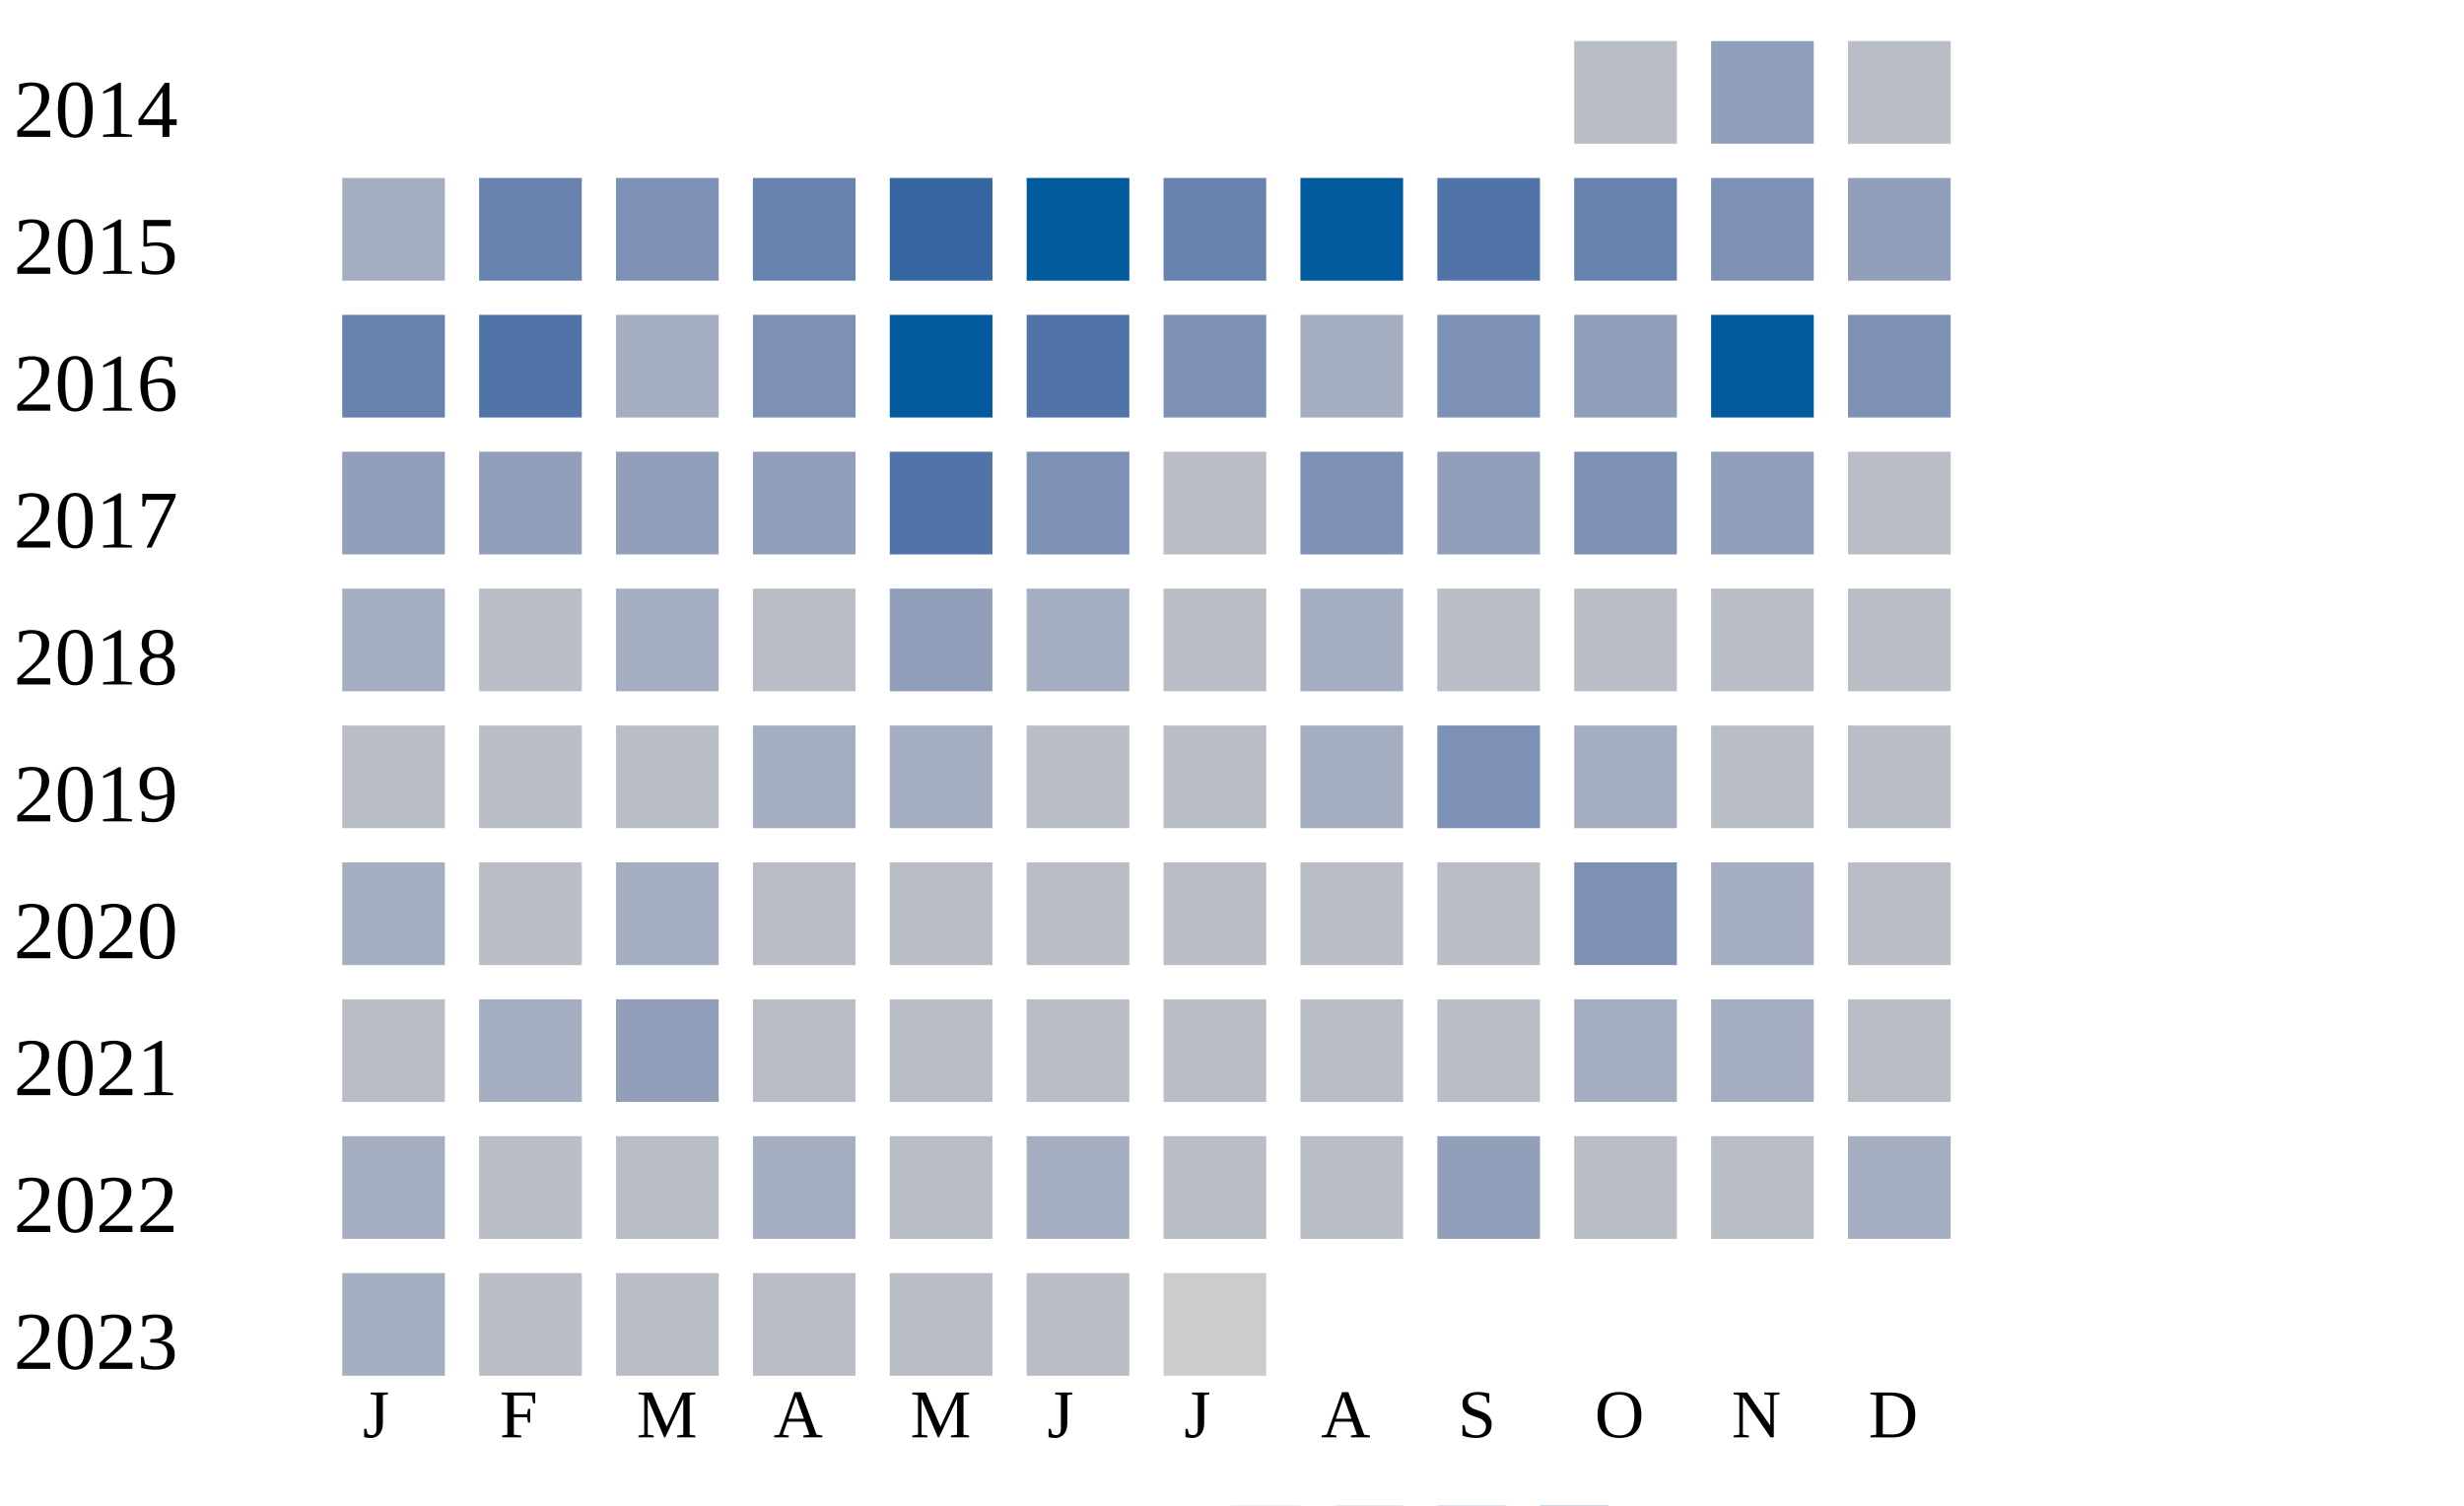
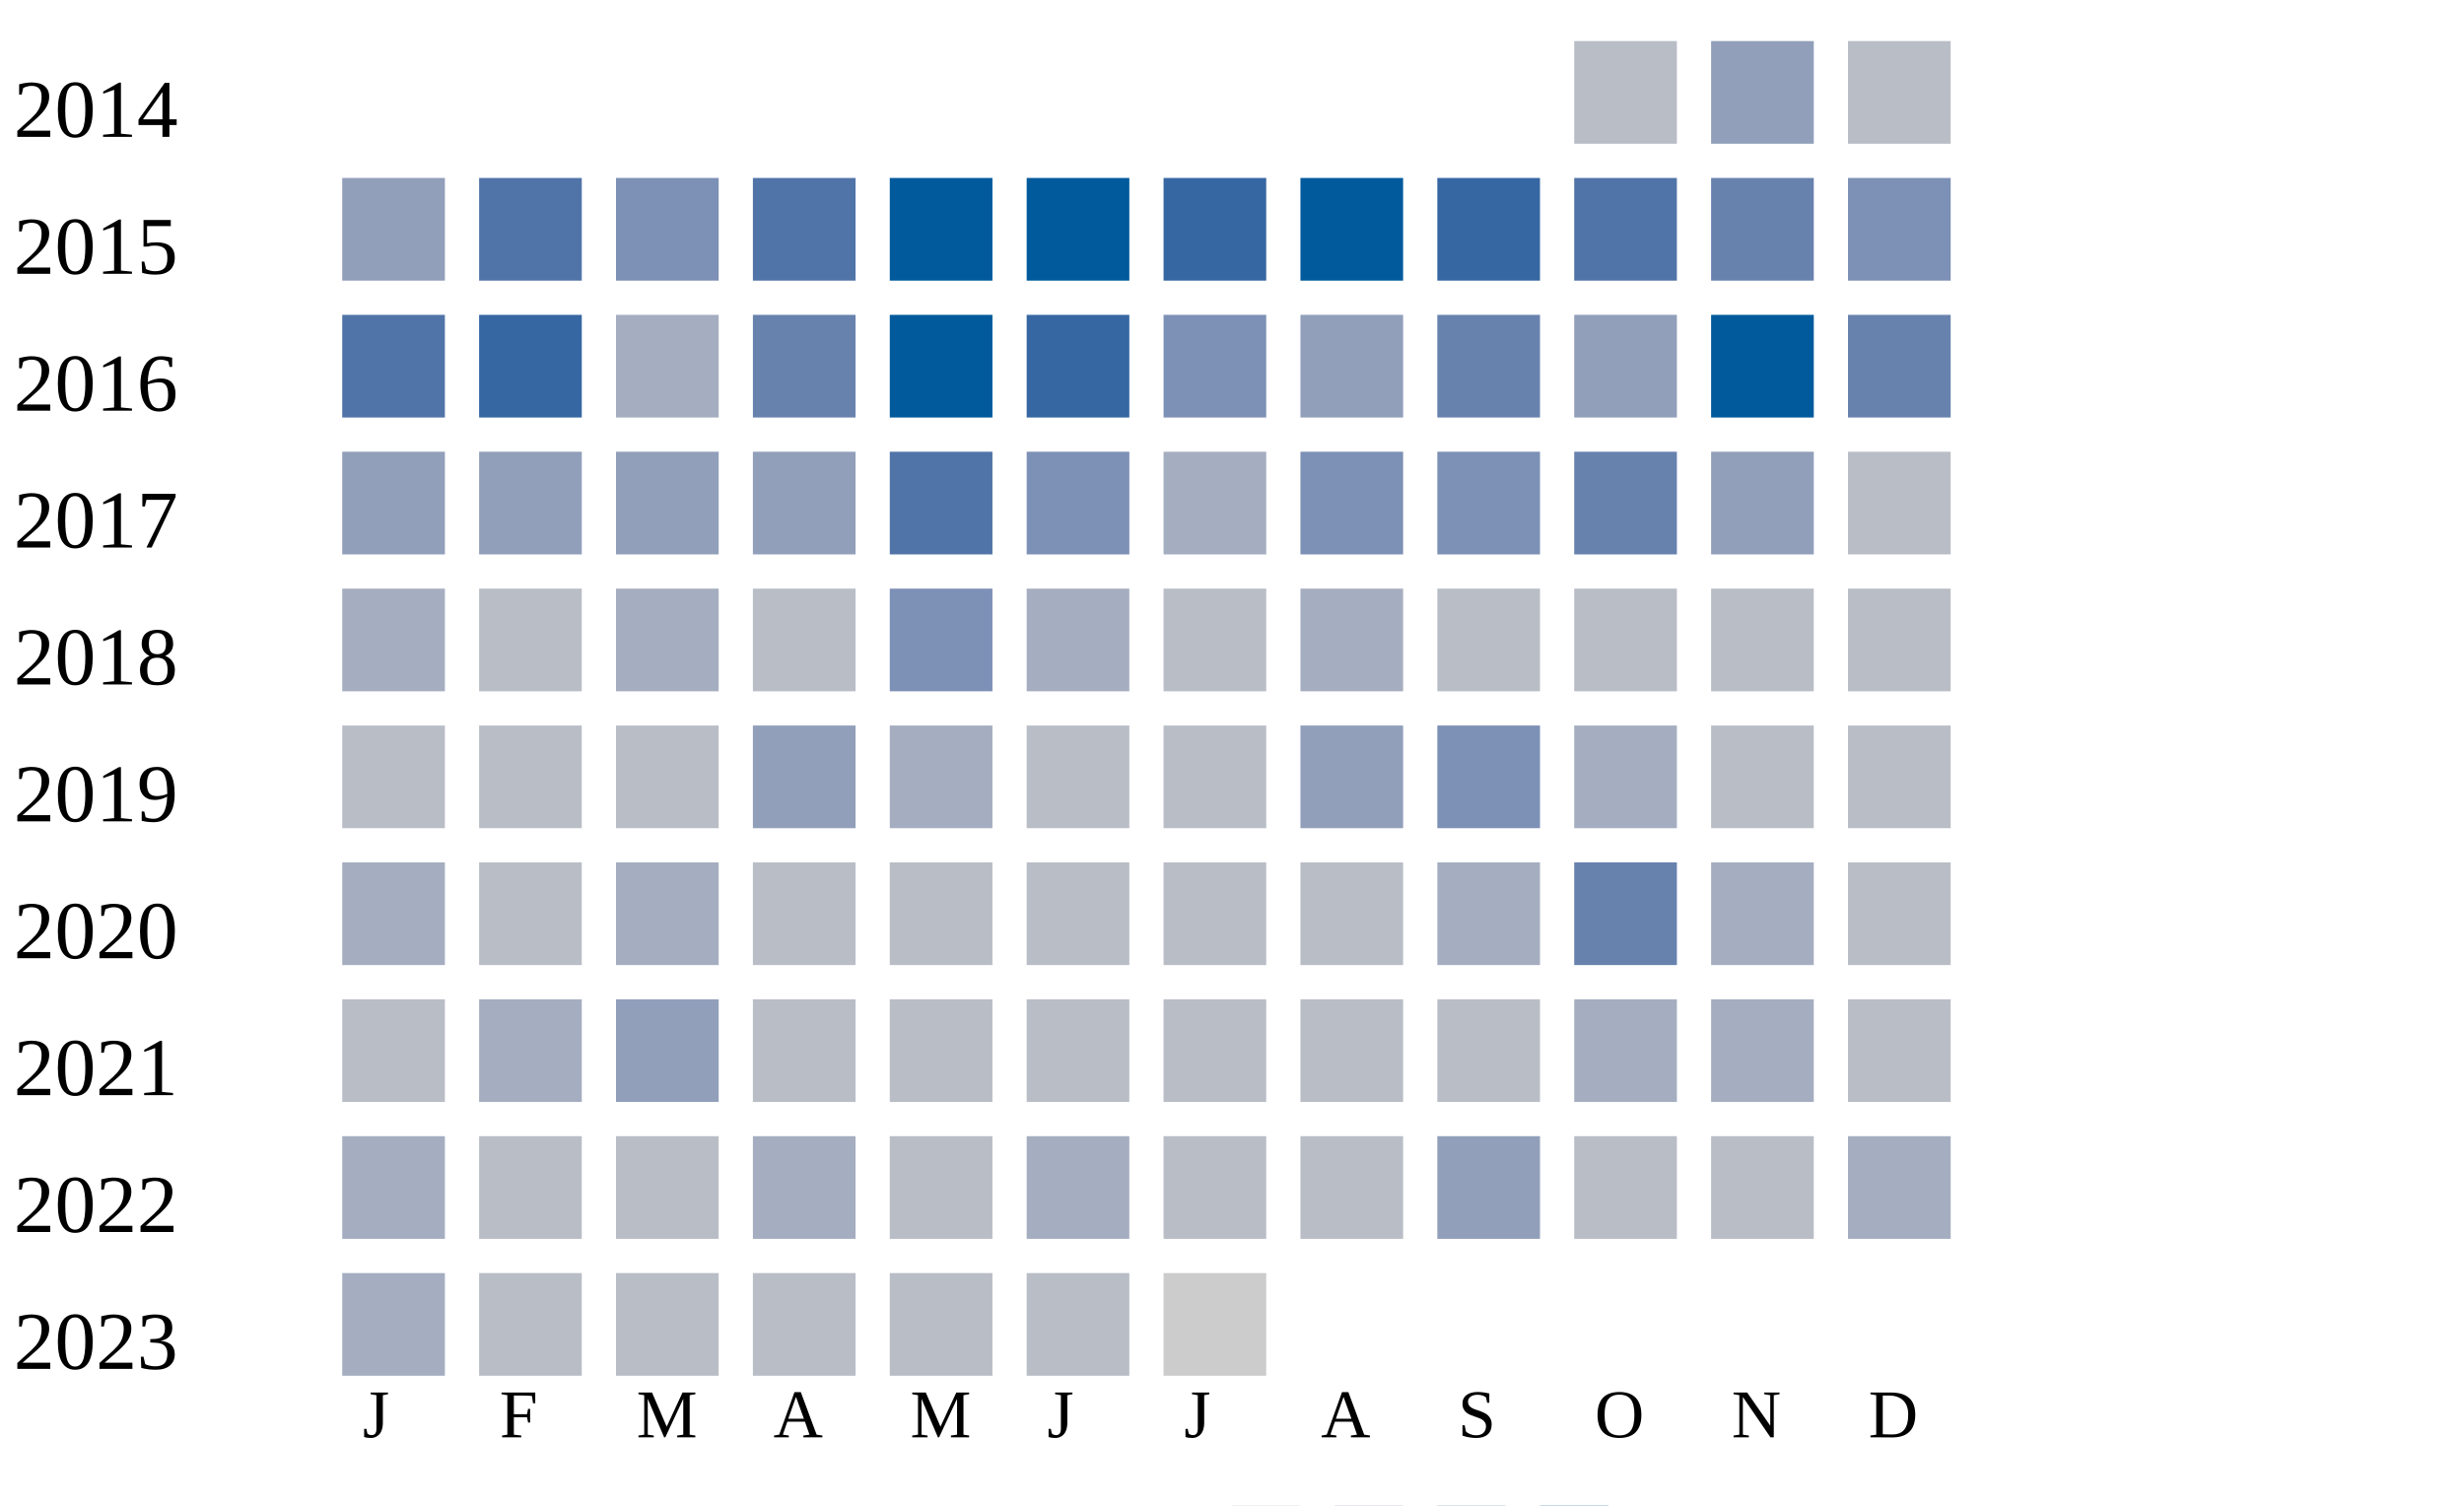
<svg xmlns="http://www.w3.org/2000/svg" width="360" height="220">
  <g transform="translate(0 0)">
    <text x="2" y="20">2014</text>
    <rect x="230" y="6" width="15" height="15" fill="#b9bdc6" />
    <rect x="250" y="6" width="15" height="15" fill="#919fba" />
    <rect x="270" y="6" width="15" height="15" fill="#b9bdc6" />
  </g>
  <g transform="translate(0 20)">
    <text x="2" y="20">2015</text>
-     <rect x="50" y="6" width="15" height="15" fill="#a5aec0" />
-     <rect x="70" y="6" width="15" height="15" fill="#6882ae" />
+     <rect x="50" y="6" width="15" height="15" fill="#919fba" />
+     <rect x="70" y="6" width="15" height="15" fill="#5174a8" />
    <rect x="90" y="6" width="15" height="15" fill="#7d90b5" />
-     <rect x="110" y="6" width="15" height="15" fill="#6882ae" />
-     <rect x="130" y="6" width="15" height="15" fill="#3667a2" />
+     <rect x="110" y="6" width="15" height="15" fill="#5174a8" />
+     <rect x="130" y="6" width="15" height="15" fill="#005a9c" />
    <rect x="150" y="6" width="15" height="15" fill="#005a9c" />
-     <rect x="170" y="6" width="15" height="15" fill="#6882ae" />
+     <rect x="170" y="6" width="15" height="15" fill="#3667a2" />
    <rect x="190" y="6" width="15" height="15" fill="#005a9c" />
-     <rect x="210" y="6" width="15" height="15" fill="#5174a8" />
-     <rect x="230" y="6" width="15" height="15" fill="#6882ae" />
-     <rect x="250" y="6" width="15" height="15" fill="#7d90b5" />
-     <rect x="270" y="6" width="15" height="15" fill="#919fba" />
+     <rect x="210" y="6" width="15" height="15" fill="#3667a2" />
+     <rect x="230" y="6" width="15" height="15" fill="#5174a8" />
+     <rect x="250" y="6" width="15" height="15" fill="#6882ae" />
+     <rect x="270" y="6" width="15" height="15" fill="#7d90b5" />
  </g>
  <g transform="translate(0 40)">
    <text x="2" y="20">2016</text>
-     <rect x="50" y="6" width="15" height="15" fill="#6882ae" />
-     <rect x="70" y="6" width="15" height="15" fill="#5174a8" />
+     <rect x="50" y="6" width="15" height="15" fill="#5174a8" />
+     <rect x="70" y="6" width="15" height="15" fill="#3667a2" />
    <rect x="90" y="6" width="15" height="15" fill="#a5aec0" />
-     <rect x="110" y="6" width="15" height="15" fill="#7d90b5" />
+     <rect x="110" y="6" width="15" height="15" fill="#6882ae" />
    <rect x="130" y="6" width="15" height="15" fill="#005a9c" />
-     <rect x="150" y="6" width="15" height="15" fill="#5174a8" />
+     <rect x="150" y="6" width="15" height="15" fill="#3667a2" />
    <rect x="170" y="6" width="15" height="15" fill="#7d90b5" />
-     <rect x="190" y="6" width="15" height="15" fill="#a5aec0" />
-     <rect x="210" y="6" width="15" height="15" fill="#7d90b5" />
+     <rect x="190" y="6" width="15" height="15" fill="#919fba" />
+     <rect x="210" y="6" width="15" height="15" fill="#6882ae" />
    <rect x="230" y="6" width="15" height="15" fill="#919fba" />
    <rect x="250" y="6" width="15" height="15" fill="#005a9c" />
-     <rect x="270" y="6" width="15" height="15" fill="#7d90b5" />
+     <rect x="270" y="6" width="15" height="15" fill="#6882ae" />
  </g>
  <g transform="translate(0 60)">
    <text x="2" y="20">2017</text>
    <rect x="50" y="6" width="15" height="15" fill="#919fba" />
    <rect x="70" y="6" width="15" height="15" fill="#919fba" />
    <rect x="90" y="6" width="15" height="15" fill="#919fba" />
    <rect x="110" y="6" width="15" height="15" fill="#919fba" />
    <rect x="130" y="6" width="15" height="15" fill="#5174a8" />
    <rect x="150" y="6" width="15" height="15" fill="#7d90b5" />
-     <rect x="170" y="6" width="15" height="15" fill="#b9bdc6" />
+     <rect x="170" y="6" width="15" height="15" fill="#a5aec0" />
    <rect x="190" y="6" width="15" height="15" fill="#7d90b5" />
-     <rect x="210" y="6" width="15" height="15" fill="#919fba" />
-     <rect x="230" y="6" width="15" height="15" fill="#7d90b5" />
+     <rect x="210" y="6" width="15" height="15" fill="#7d90b5" />
+     <rect x="230" y="6" width="15" height="15" fill="#6882ae" />
    <rect x="250" y="6" width="15" height="15" fill="#919fba" />
    <rect x="270" y="6" width="15" height="15" fill="#b9bdc6" />
  </g>
  <g transform="translate(0 80)">
    <text x="2" y="20">2018</text>
    <rect x="50" y="6" width="15" height="15" fill="#a5aec0" />
    <rect x="70" y="6" width="15" height="15" fill="#b9bdc6" />
    <rect x="90" y="6" width="15" height="15" fill="#a5aec0" />
    <rect x="110" y="6" width="15" height="15" fill="#b9bdc6" />
-     <rect x="130" y="6" width="15" height="15" fill="#919fba" />
+     <rect x="130" y="6" width="15" height="15" fill="#7d90b5" />
    <rect x="150" y="6" width="15" height="15" fill="#a5aec0" />
    <rect x="170" y="6" width="15" height="15" fill="#b9bdc6" />
    <rect x="190" y="6" width="15" height="15" fill="#a5aec0" />
    <rect x="210" y="6" width="15" height="15" fill="#b9bdc6" />
    <rect x="230" y="6" width="15" height="15" fill="#b9bdc6" />
    <rect x="250" y="6" width="15" height="15" fill="#b9bdc6" />
    <rect x="270" y="6" width="15" height="15" fill="#b9bdc6" />
  </g>
  <g transform="translate(0 100)">
    <text x="2" y="20">2019</text>
    <rect x="50" y="6" width="15" height="15" fill="#b9bdc6" />
    <rect x="70" y="6" width="15" height="15" fill="#b9bdc6" />
    <rect x="90" y="6" width="15" height="15" fill="#b9bdc6" />
-     <rect x="110" y="6" width="15" height="15" fill="#a5aec0" />
+     <rect x="110" y="6" width="15" height="15" fill="#919fba" />
    <rect x="130" y="6" width="15" height="15" fill="#a5aec0" />
    <rect x="150" y="6" width="15" height="15" fill="#b9bdc6" />
    <rect x="170" y="6" width="15" height="15" fill="#b9bdc6" />
-     <rect x="190" y="6" width="15" height="15" fill="#a5aec0" />
+     <rect x="190" y="6" width="15" height="15" fill="#919fba" />
    <rect x="210" y="6" width="15" height="15" fill="#7d90b5" />
    <rect x="230" y="6" width="15" height="15" fill="#a5aec0" />
    <rect x="250" y="6" width="15" height="15" fill="#b9bdc6" />
    <rect x="270" y="6" width="15" height="15" fill="#b9bdc6" />
  </g>
  <g transform="translate(0 120)">
    <text x="2" y="20">2020</text>
    <rect x="50" y="6" width="15" height="15" fill="#a5aec0" />
    <rect x="70" y="6" width="15" height="15" fill="#b9bdc6" />
    <rect x="90" y="6" width="15" height="15" fill="#a5aec0" />
    <rect x="110" y="6" width="15" height="15" fill="#b9bdc6" />
    <rect x="130" y="6" width="15" height="15" fill="#b9bdc6" />
    <rect x="150" y="6" width="15" height="15" fill="#b9bdc6" />
    <rect x="170" y="6" width="15" height="15" fill="#b9bdc6" />
    <rect x="190" y="6" width="15" height="15" fill="#b9bdc6" />
-     <rect x="210" y="6" width="15" height="15" fill="#b9bdc6" />
-     <rect x="230" y="6" width="15" height="15" fill="#7d90b5" />
+     <rect x="210" y="6" width="15" height="15" fill="#a5aec0" />
+     <rect x="230" y="6" width="15" height="15" fill="#6882ae" />
    <rect x="250" y="6" width="15" height="15" fill="#a5aec0" />
    <rect x="270" y="6" width="15" height="15" fill="#b9bdc6" />
  </g>
  <g transform="translate(0 140)">
    <text x="2" y="20">2021</text>
    <rect x="50" y="6" width="15" height="15" fill="#b9bdc6" />
    <rect x="70" y="6" width="15" height="15" fill="#a5aec0" />
    <rect x="90" y="6" width="15" height="15" fill="#919fba" />
    <rect x="110" y="6" width="15" height="15" fill="#b9bdc6" />
    <rect x="130" y="6" width="15" height="15" fill="#b9bdc6" />
    <rect x="150" y="6" width="15" height="15" fill="#b9bdc6" />
    <rect x="170" y="6" width="15" height="15" fill="#b9bdc6" />
    <rect x="190" y="6" width="15" height="15" fill="#b9bdc6" />
    <rect x="210" y="6" width="15" height="15" fill="#b9bdc6" />
    <rect x="230" y="6" width="15" height="15" fill="#a5aec0" />
    <rect x="250" y="6" width="15" height="15" fill="#a5aec0" />
    <rect x="270" y="6" width="15" height="15" fill="#b9bdc6" />
  </g>
  <g transform="translate(0 160)">
    <text x="2" y="20">2022</text>
    <rect x="50" y="6" width="15" height="15" fill="#a5aec0" />
    <rect x="70" y="6" width="15" height="15" fill="#b9bdc6" />
    <rect x="90" y="6" width="15" height="15" fill="#b9bdc6" />
    <rect x="110" y="6" width="15" height="15" fill="#a5aec0" />
    <rect x="130" y="6" width="15" height="15" fill="#b9bdc6" />
    <rect x="150" y="6" width="15" height="15" fill="#a5aec0" />
    <rect x="170" y="6" width="15" height="15" fill="#b9bdc6" />
    <rect x="190" y="6" width="15" height="15" fill="#b9bdc6" />
    <rect x="210" y="6" width="15" height="15" fill="#919fba" />
    <rect x="230" y="6" width="15" height="15" fill="#b9bdc6" />
    <rect x="250" y="6" width="15" height="15" fill="#b9bdc6" />
    <rect x="270" y="6" width="15" height="15" fill="#a5aec0" />
  </g>
  <g transform="translate(0 180)">
    <text x="2" y="20">2023</text>
    <rect x="50" y="6" width="15" height="15" fill="#a5aec0" />
    <rect x="70" y="6" width="15" height="15" fill="#b9bdc6" />
    <rect x="90" y="6" width="15" height="15" fill="#b9bdc6" />
    <rect x="110" y="6" width="15" height="15" fill="#b9bdc6" />
    <rect x="130" y="6" width="15" height="15" fill="#b9bdc6" />
    <rect x="150" y="6" width="15" height="15" fill="#b9bdc6" />
    <rect x="170" y="6" width="15" height="15" fill="#cccccc" />
  </g>
  <text style="font-size: 10px; text-align: center" x="53" y="210">J</text>
  <text style="font-size: 10px; text-align: center" x="73" y="210">F</text>
  <text style="font-size: 10px; text-align: center" x="93" y="210">M</text>
  <text style="font-size: 10px; text-align: center" x="113" y="210">A</text>
  <text style="font-size: 10px; text-align: center" x="133" y="210">M</text>
  <text style="font-size: 10px; text-align: center" x="153" y="210">J</text>
  <text style="font-size: 10px; text-align: center" x="173" y="210">J</text>
  <text style="font-size: 10px; text-align: center" x="193" y="210">A</text>
  <text style="font-size: 10px; text-align: center" x="213" y="210">S</text>
  <text style="font-size: 10px; text-align: center" x="233" y="210">O</text>
  <text style="font-size: 10px; text-align: center" x="253" y="210">N</text>
  <text style="font-size: 10px; text-align: center" x="273" y="210">D</text>
  <text style="font-size: 10px;" x="155" y="229">Less</text>
  <rect fill="#b9bdc6" width="10" height="10" x="180" y="220" />
  <rect fill="#919fba" width="10" height="10" x="195" y="220" />
  <rect fill="#6882ae" width="10" height="10" x="210" y="220" />
  <rect fill="#005a9c" width="10" height="10" x="225" y="220" />
  <text x="240" y="229" style="font-size: 10px;">More</text>
</svg>
